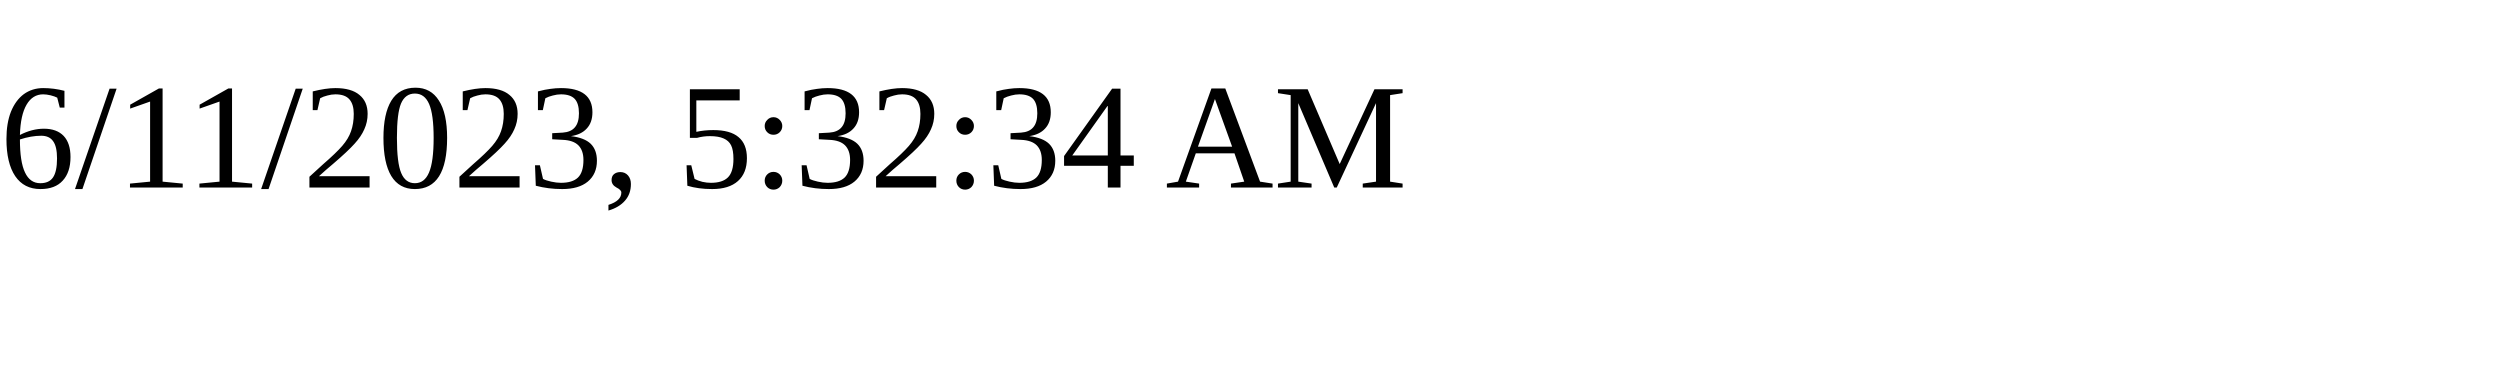
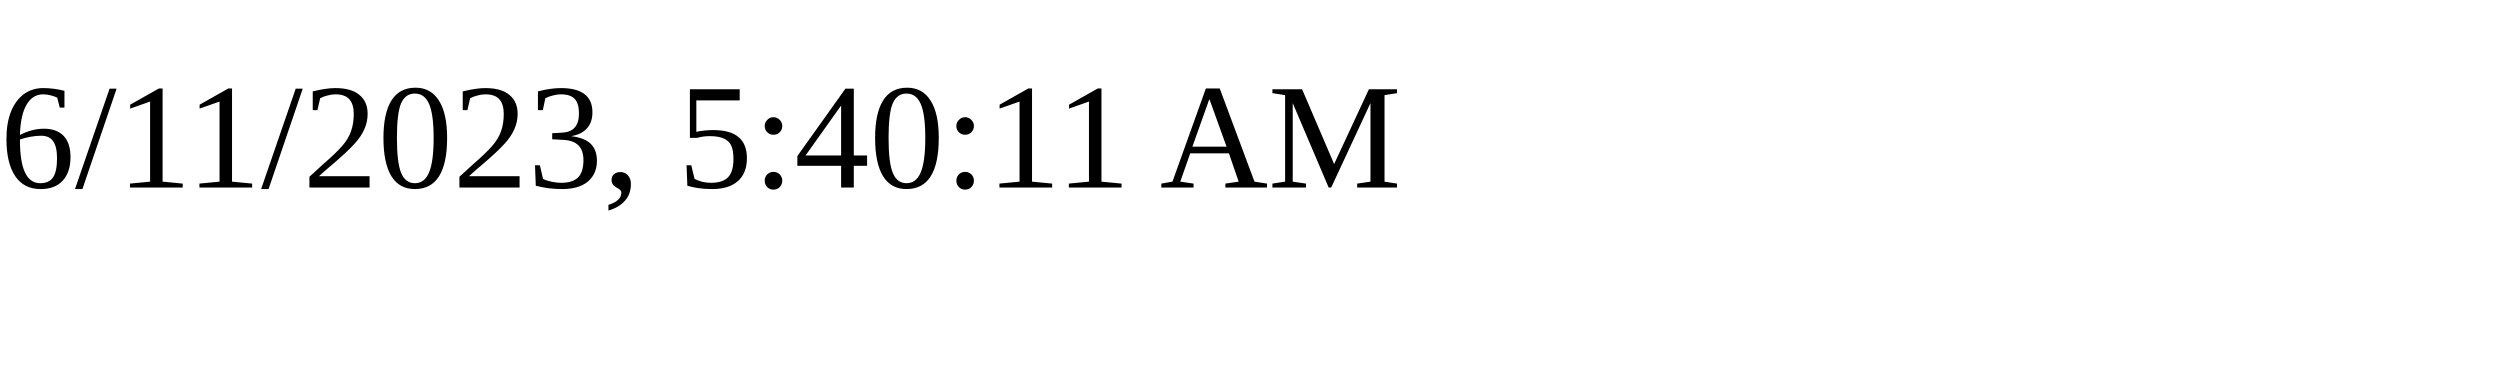
<svg xmlns="http://www.w3.org/2000/svg" height="30" width="200">
-   <text x="0" y="15">6/11/2023, 5:32:34 AM</text>
+   <text x="0" y="15">6/11/2023, 5:40:11 AM</text>
</svg>
